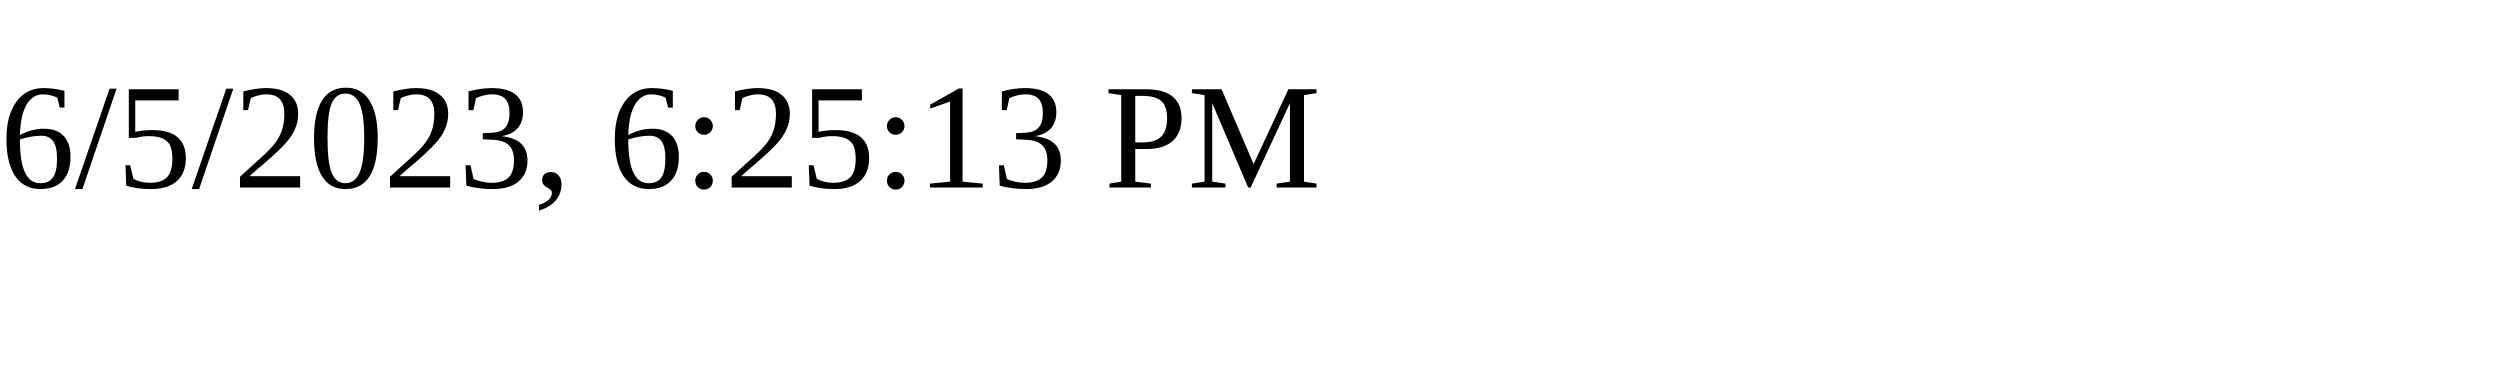
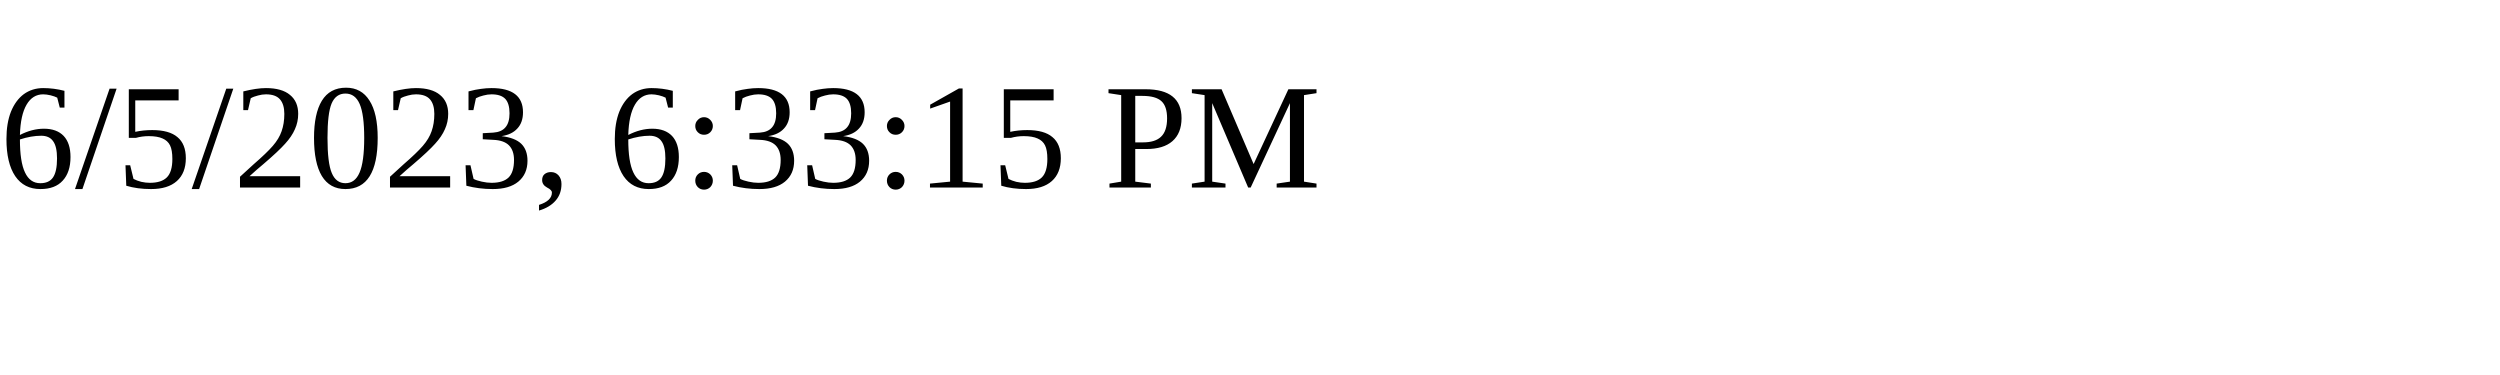
<svg xmlns="http://www.w3.org/2000/svg" height="30" width="200">
-   <text x="0" y="15">6/5/2023, 6:25:13 PM</text>
+   <text x="0" y="15">6/5/2023, 6:33:15 PM</text>
</svg>
